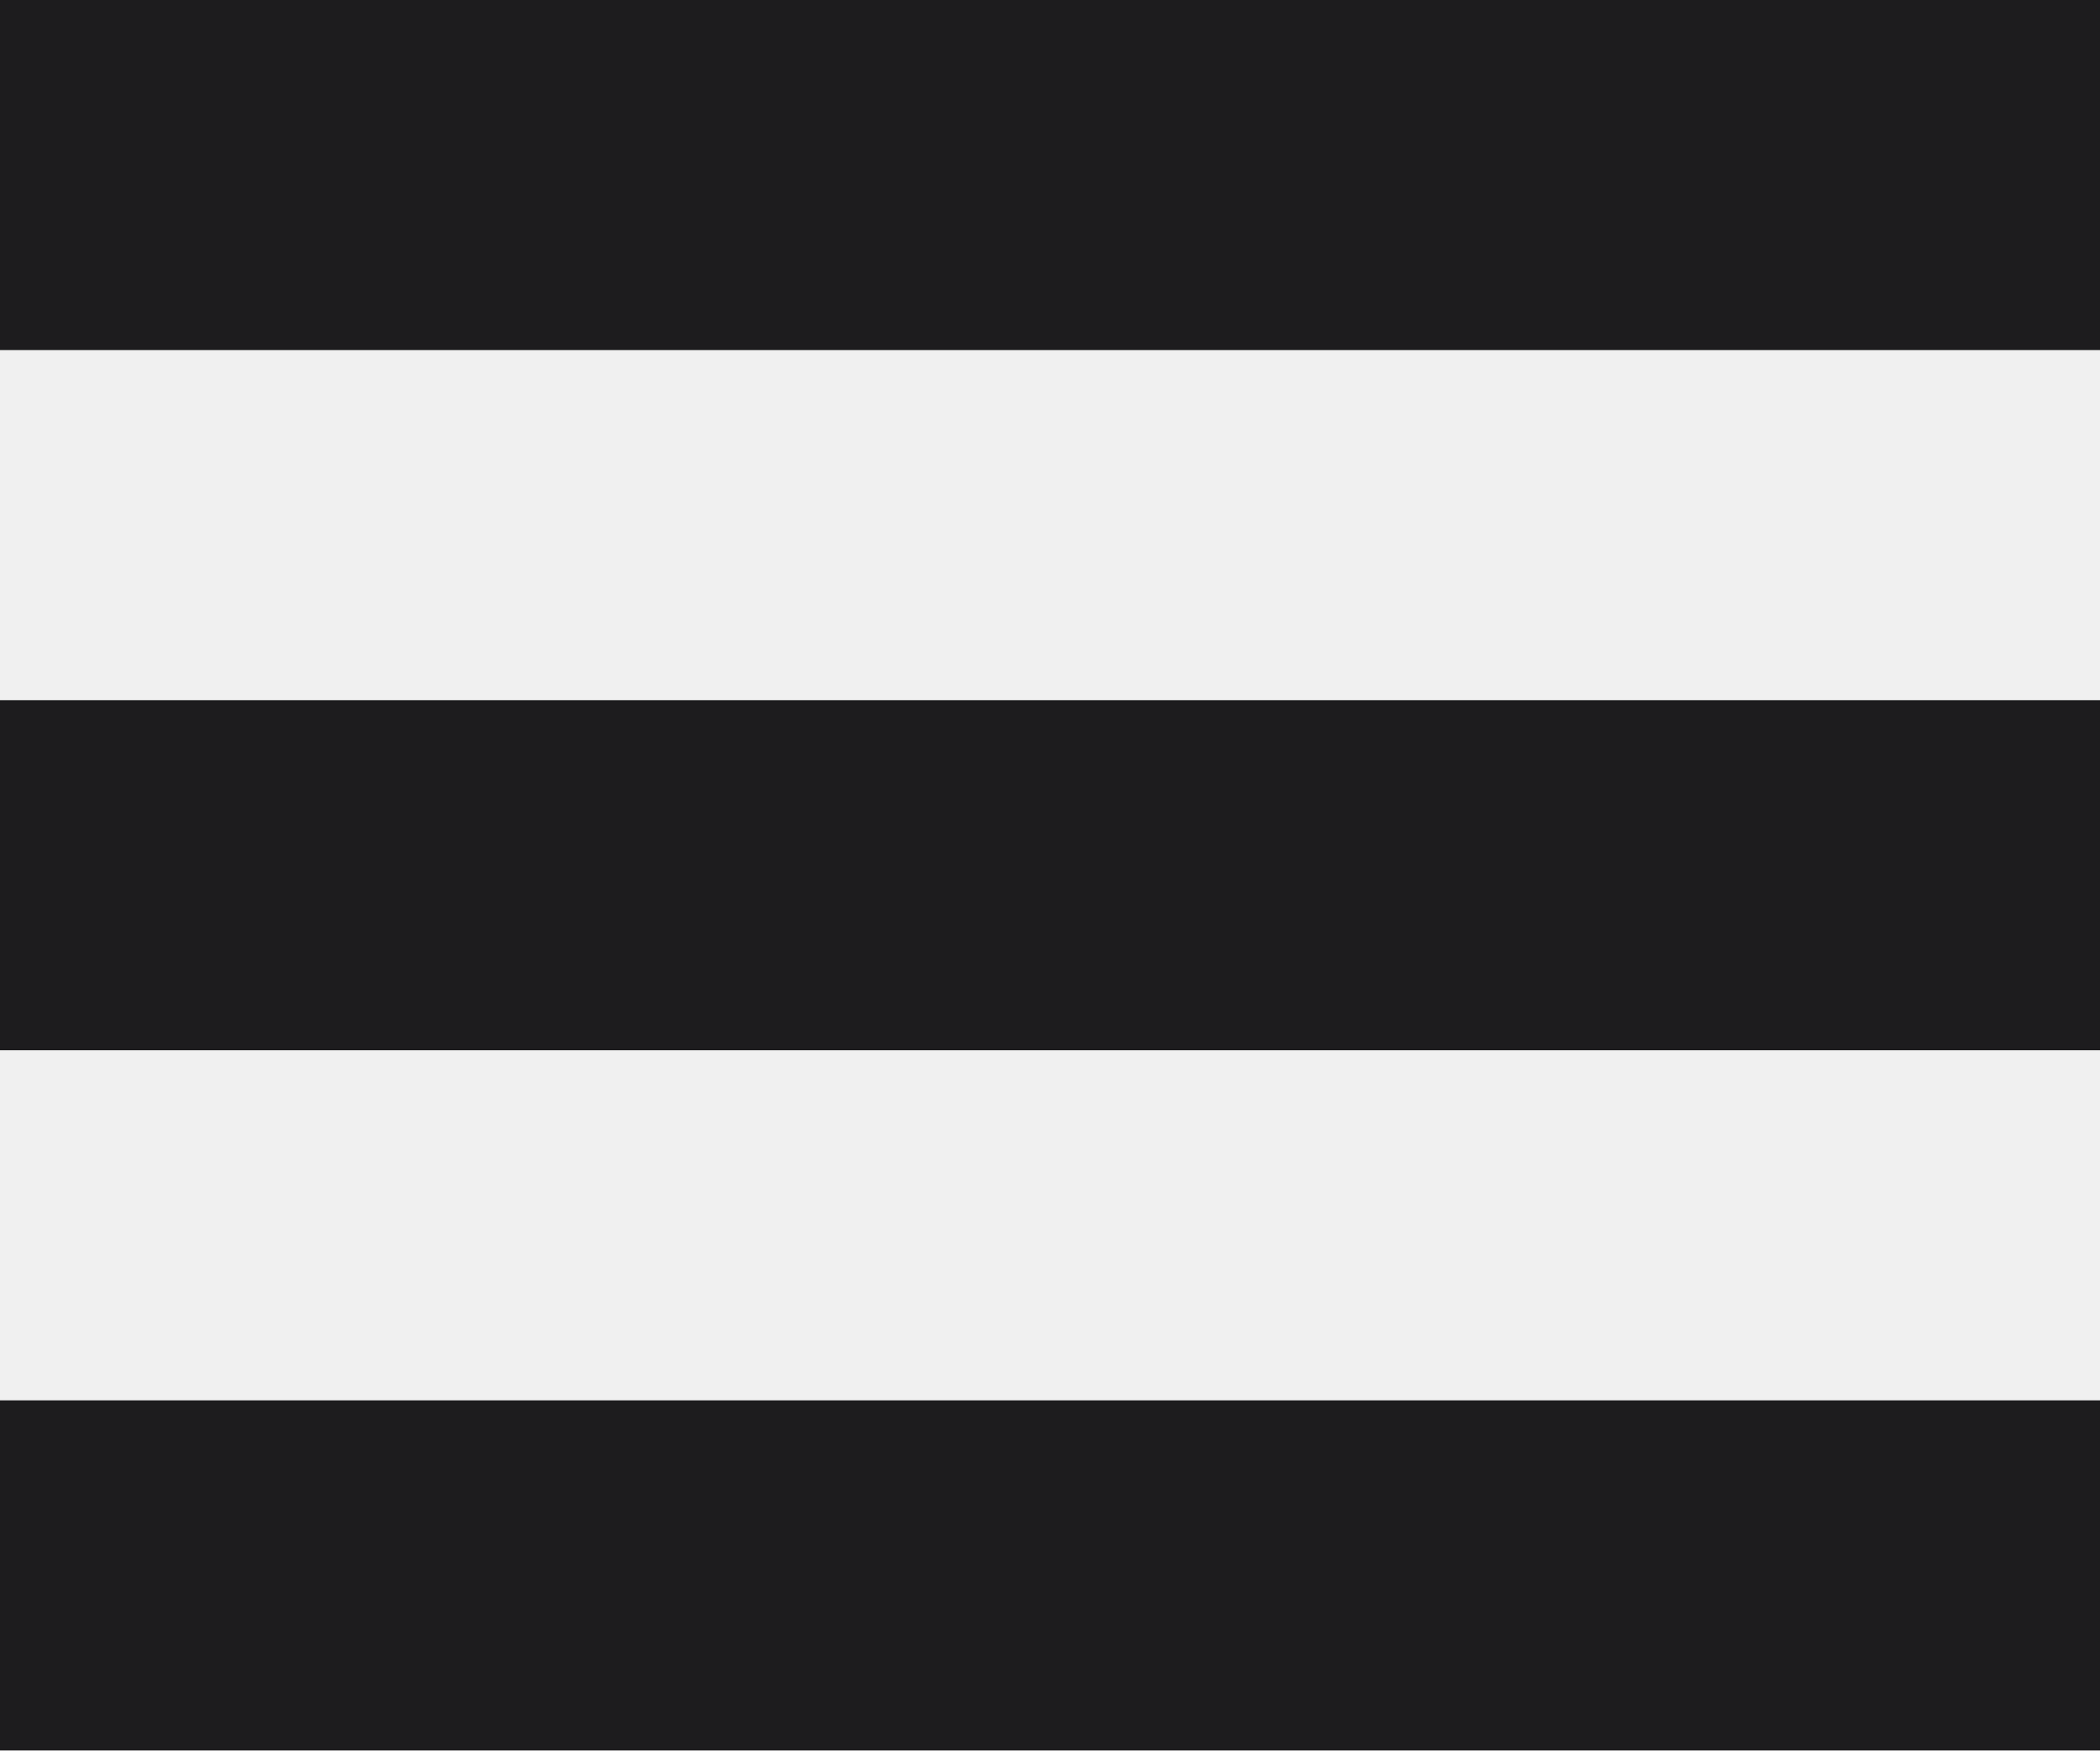
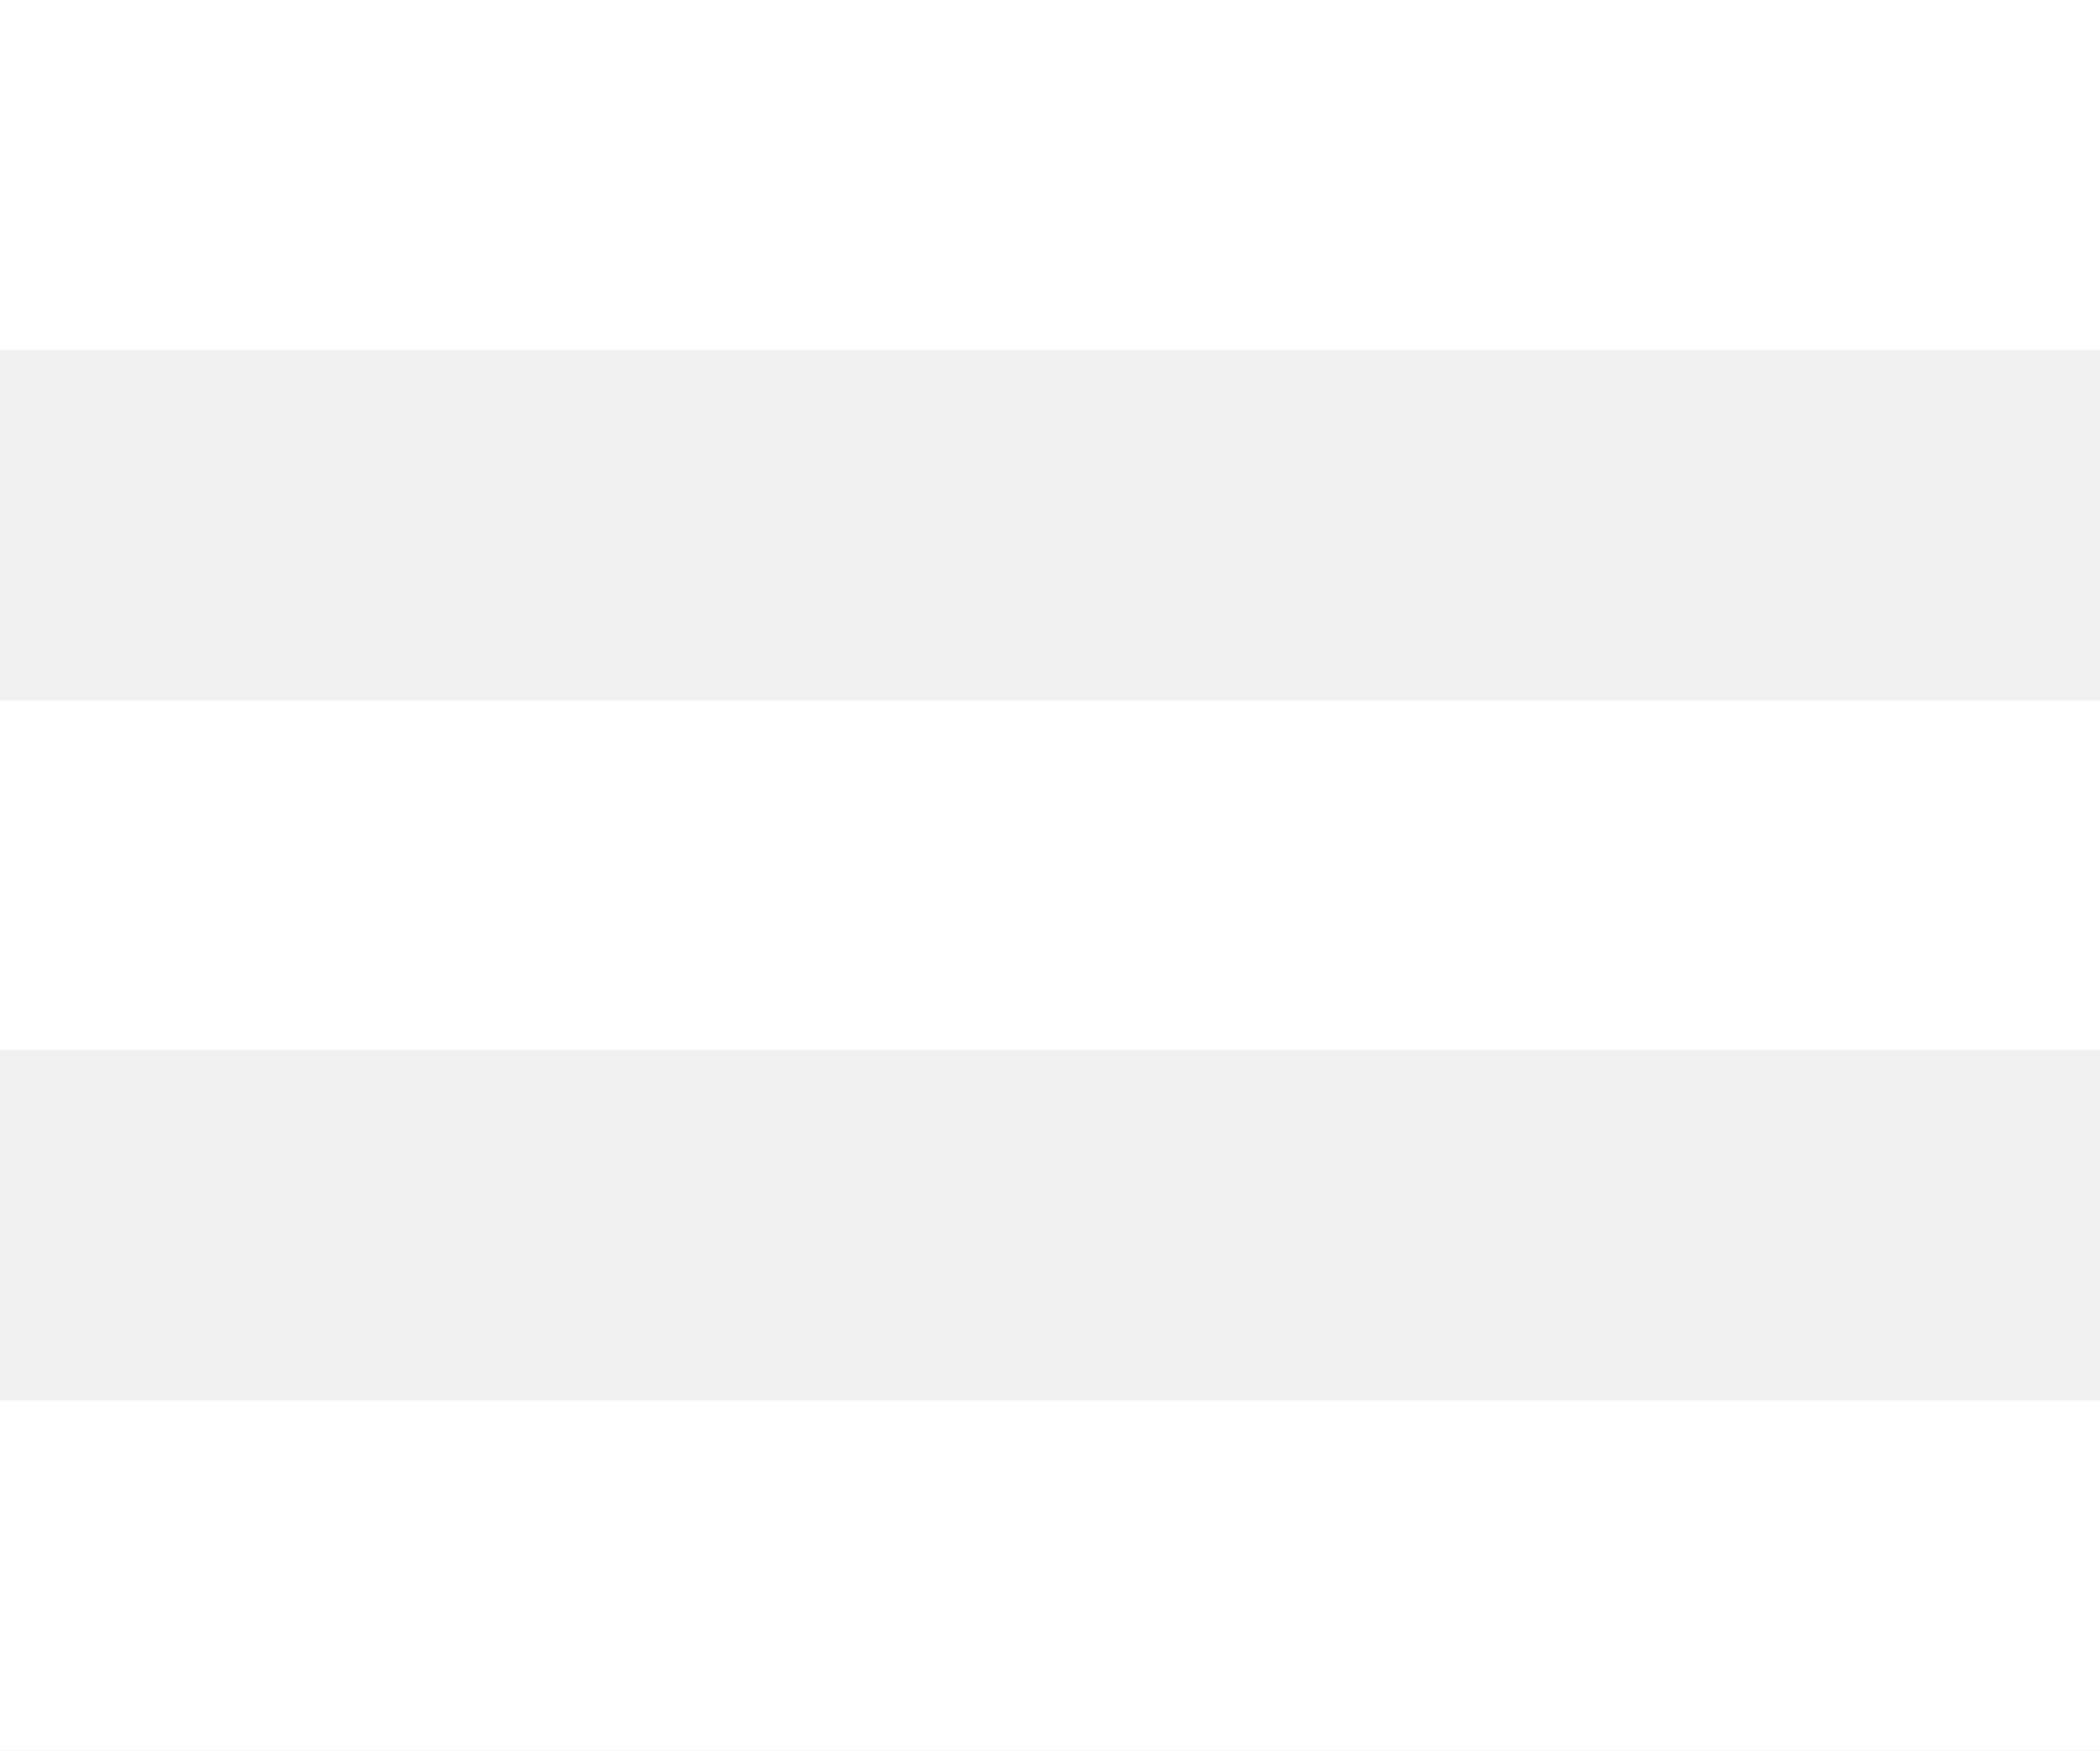
- <svg xmlns="http://www.w3.org/2000/svg" width="24" height="20">
-   <g fill="#1D1C1E" fill-rule="evenodd">
-     <path d="M0 0h24v4H0zM0 8h24v4H0zM0 16h24v4H0z" />
+ <svg xmlns="http://www.w3.org/2000/svg" width="24" height="20" viewBox="0 0 24 20" fill="none">
+   <g clip-path="url(#clip0_15_2)">
+     <path fill-rule="evenodd" clip-rule="evenodd" d="M0 0H24V4H0V0ZM0 8H24V12H0V8ZM0 16H24V20H0V16Z" fill="white" />
  </g>
+   <defs>
+     <clipPath id="clip0_15_2">
+       <rect width="24" height="20" fill="white" />
+     </clipPath>
+   </defs>
</svg>
